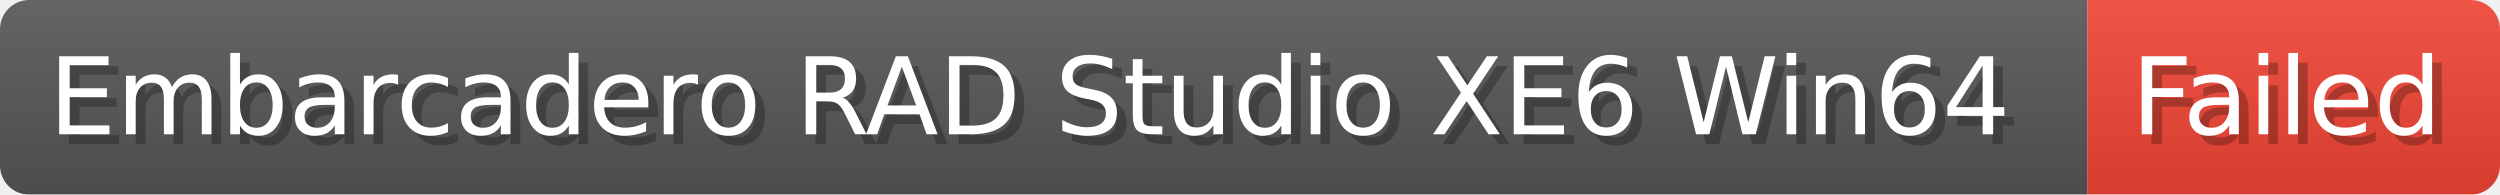
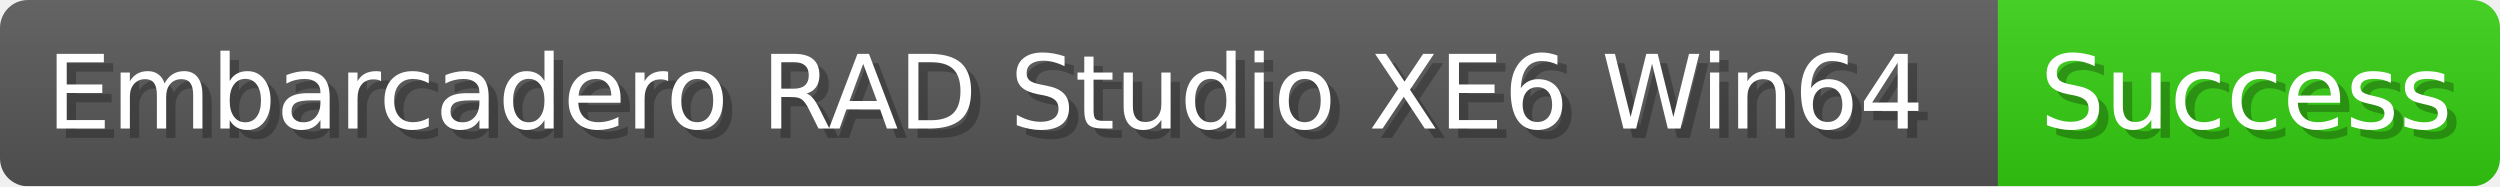
- <svg xmlns="http://www.w3.org/2000/svg" width="256.9" height="20" viewBox="0 0 2569 200" role="img" aria-label="Embarcadero RAD Studio XE6 Win64: Failed">
-   <linearGradient id="sgfha" x2="0" y2="100%">
+ <svg xmlns="http://www.w3.org/2000/svg" width="268.4" height="20" viewBox="0 0 2684 200" role="img" aria-label="Embarcadero RAD Studio XE6 Win64: Success">
+   <linearGradient id="IXWKK" x2="0" y2="100%">
    <stop offset="0" stop-opacity=".1" stop-color="#EEE" />
    <stop offset="1" stop-opacity=".1" />
  </linearGradient>
-   <mask id="tMSVG">
-     <rect width="2569" height="200" rx="30" fill="#FFF" />
+   <mask id="CAcJo">
+     <rect width="2684" height="200" rx="30" fill="#FFF" />
  </mask>
-   <g mask="url(#tMSVG)">
+   <g mask="url(#CAcJo)">
    <rect width="2145" height="200" fill="#555" />
-     <rect width="424" height="200" fill="#E43" x="2145" />
-     <rect width="2569" height="200" fill="url(#sgfha)" />
+     <rect width="539" height="200" fill="#3C1" x="2145" />
+     <rect width="2684" height="200" fill="url(#IXWKK)" />
  </g>
  <g aria-hidden="true" fill="#fff" text-anchor="start" font-family="Verdana,DejaVu Sans,sans-serif" font-size="110">
    <text x="60" y="148" textLength="2045" fill="#000" opacity="0.25">Embarcadero RAD Studio XE6 Win64</text>
    <text x="50" y="138" textLength="2045">Embarcadero RAD Studio XE6 Win64</text>
-     <text x="2200" y="148" textLength="324" fill="#000" opacity="0.25">Failed</text>
-     <text x="2190" y="138" textLength="324">Failed</text>
+     <text x="2200" y="148" textLength="439" fill="#000" opacity="0.25">Success</text>
+     <text x="2190" y="138" textLength="439">Success</text>
  </g>
</svg>
